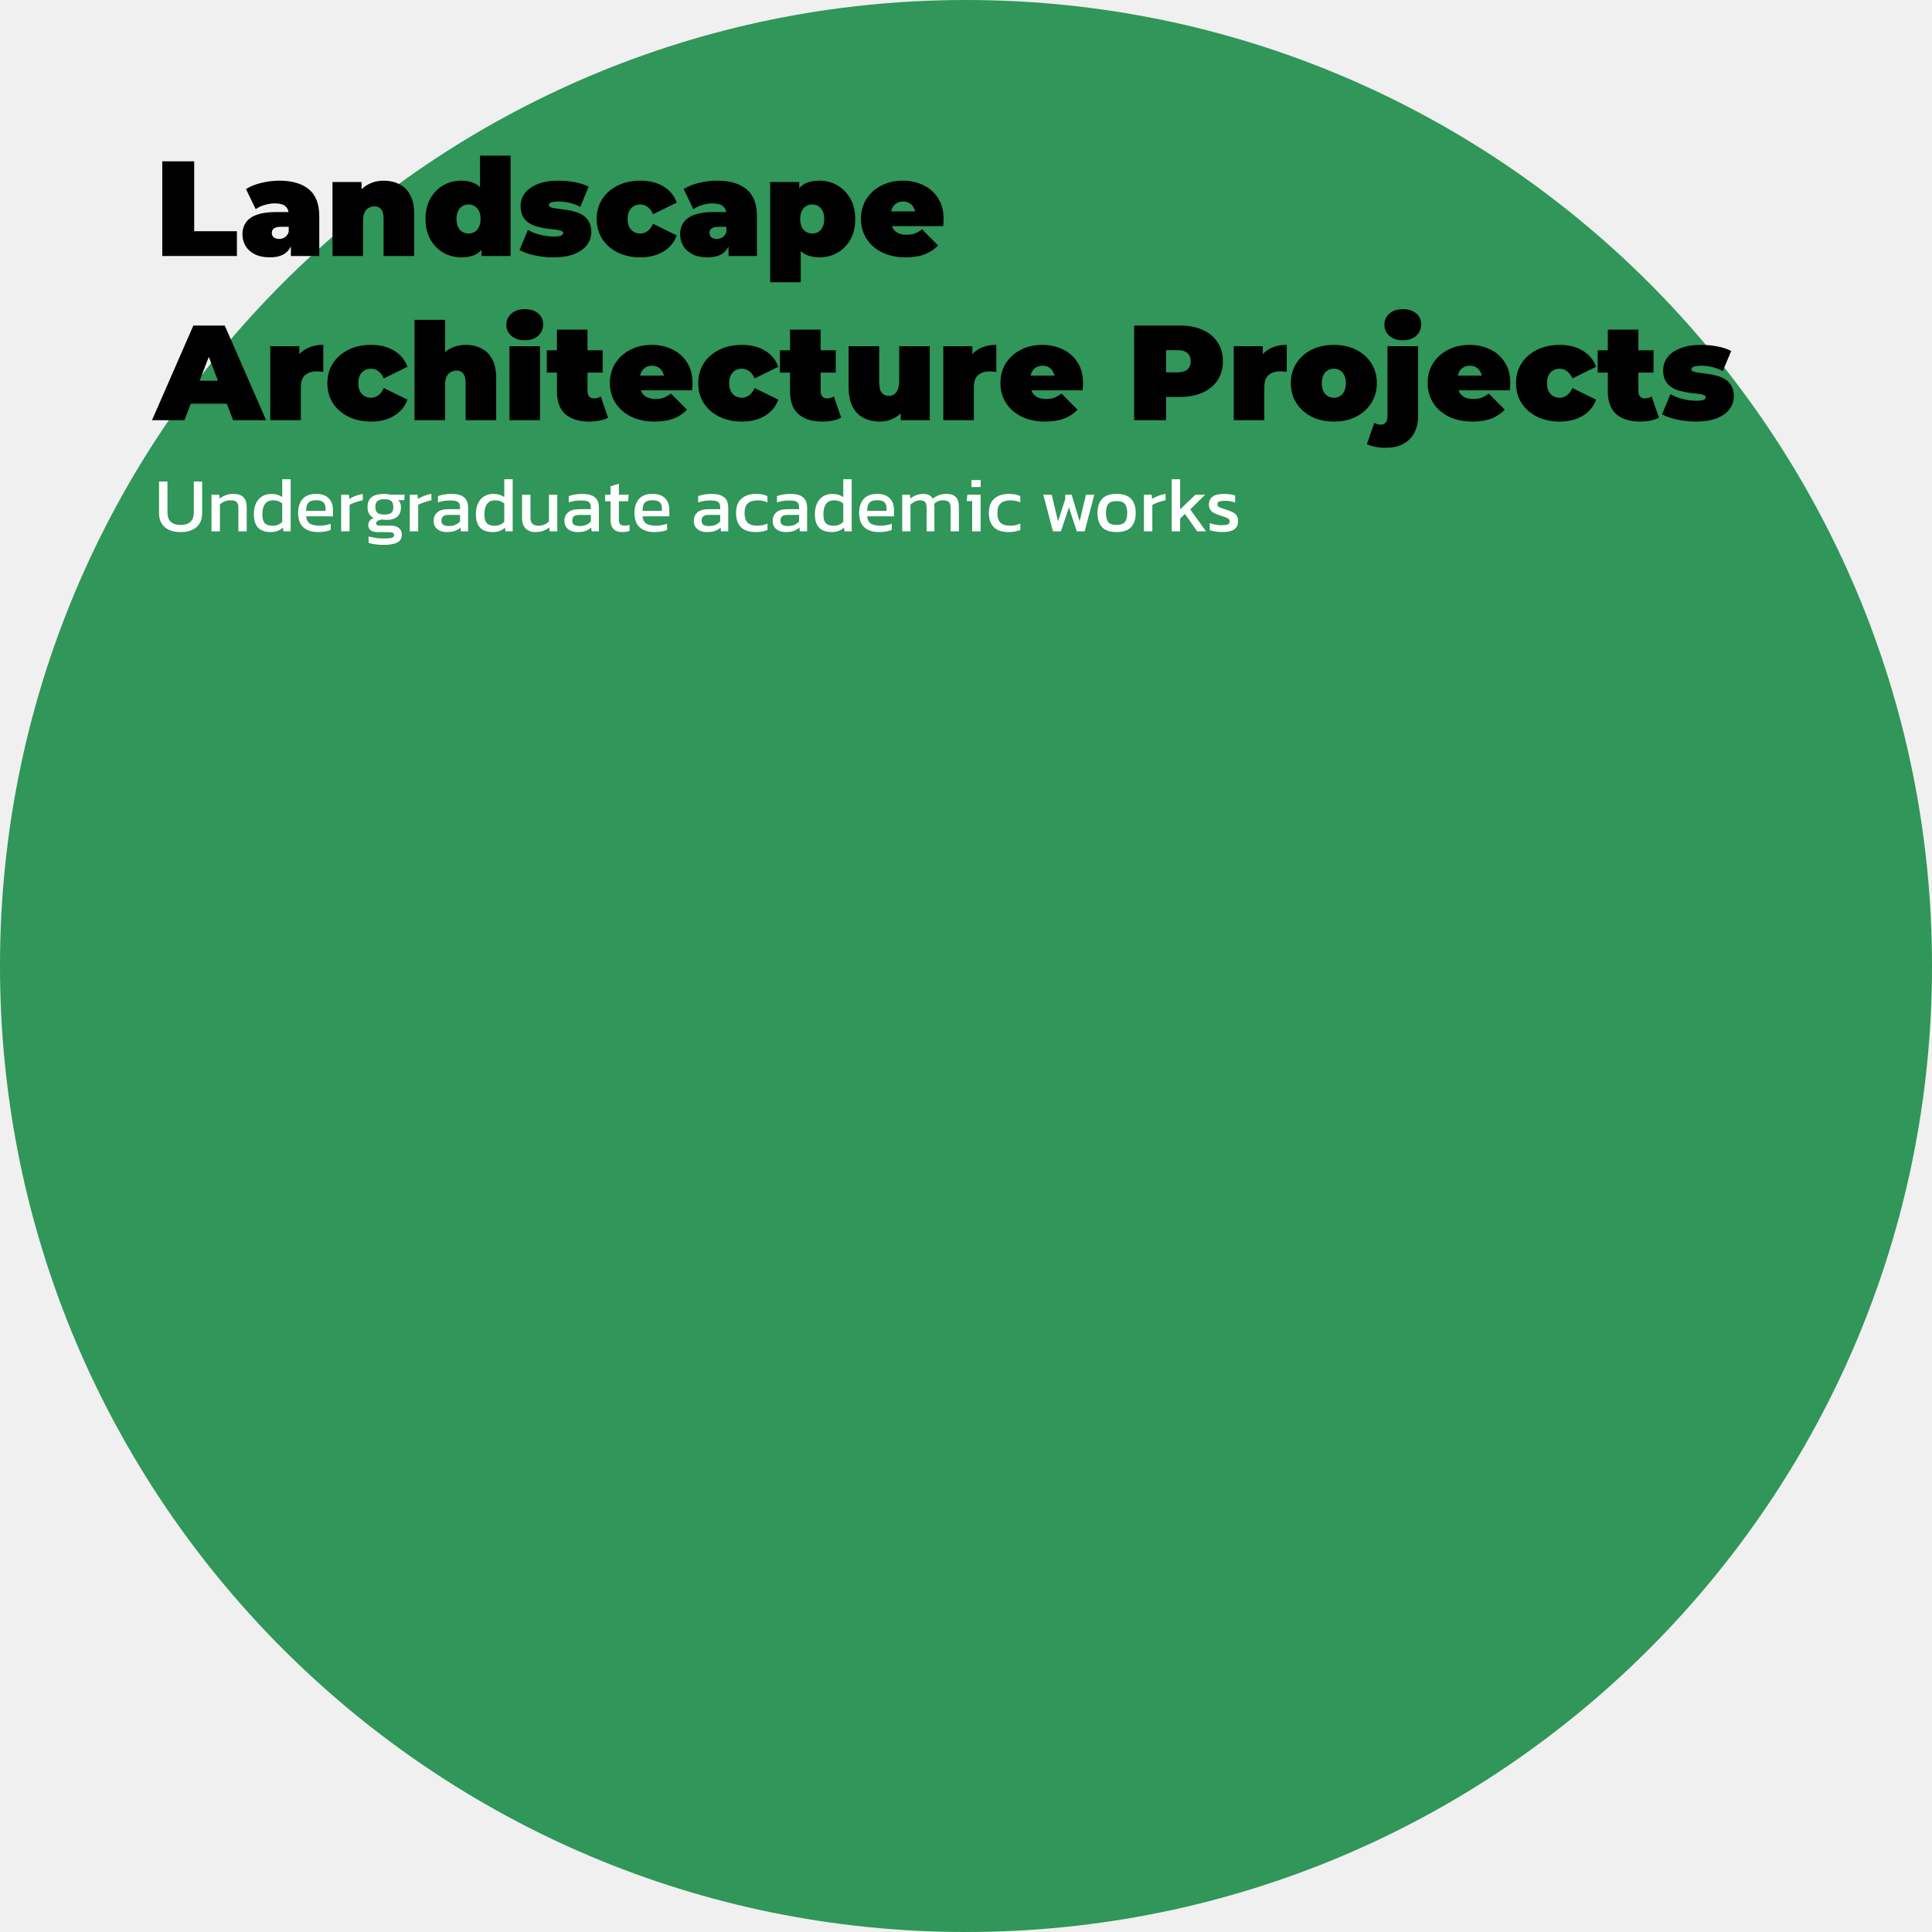
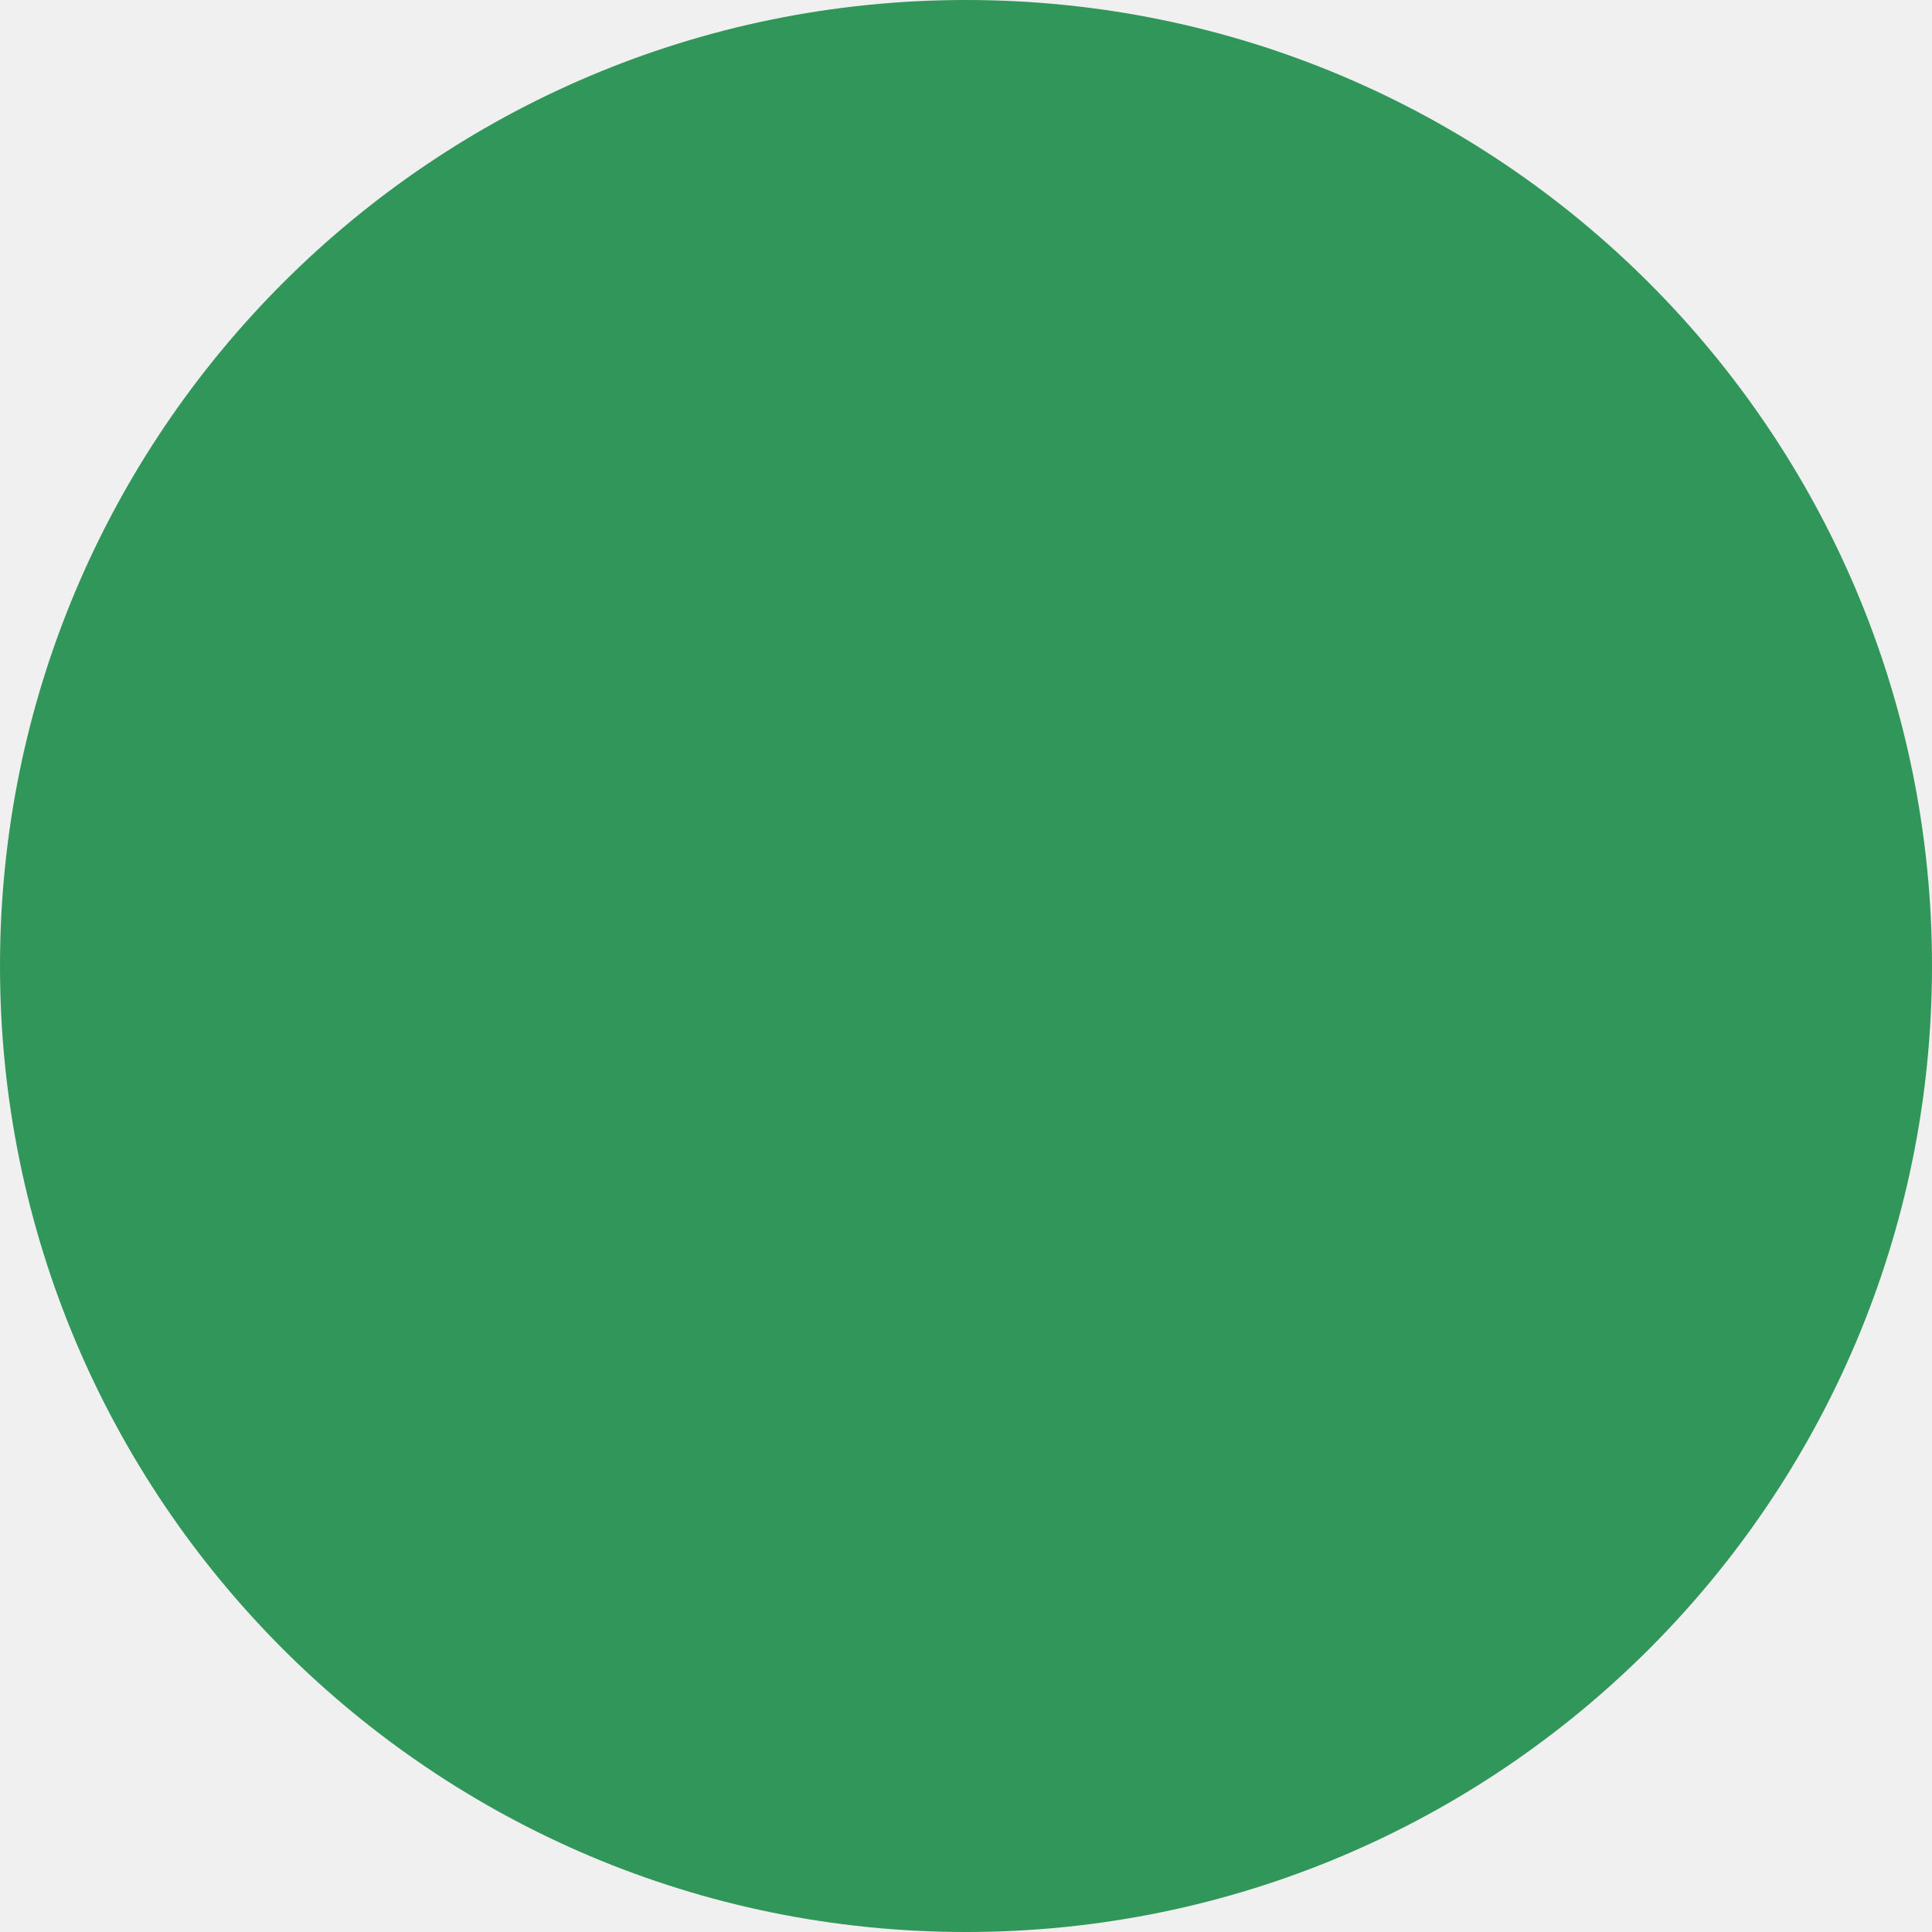
<svg xmlns="http://www.w3.org/2000/svg" width="400" height="400" viewBox="0 0 400 400" fill="none">
  <circle cx="200" cy="200" r="200" fill="#309659" />
-   <path d="M33.596 53V33.4H40.204V47.876H49.052V53H33.596ZM60.223 53V50.284L59.775 49.556V44.404C59.775 43.657 59.541 43.088 59.075 42.696C58.627 42.304 57.889 42.108 56.863 42.108C56.172 42.108 55.472 42.22 54.763 42.444C54.053 42.649 53.447 42.939 52.943 43.312L50.927 39.14C51.823 38.58 52.896 38.151 54.147 37.852C55.397 37.553 56.62 37.404 57.815 37.404C60.447 37.404 62.481 37.992 63.919 39.168C65.375 40.344 66.103 42.211 66.103 44.768V53H60.223ZM55.883 53.28C54.632 53.28 53.587 53.065 52.747 52.636C51.907 52.207 51.272 51.637 50.843 50.928C50.413 50.2 50.199 49.397 50.199 48.52C50.199 47.531 50.451 46.691 50.955 46C51.459 45.309 52.224 44.787 53.251 44.432C54.296 44.077 55.612 43.9 57.199 43.9H60.391V46.952H58.207C57.535 46.952 57.04 47.064 56.723 47.288C56.424 47.493 56.275 47.811 56.275 48.24C56.275 48.595 56.405 48.893 56.667 49.136C56.947 49.36 57.32 49.472 57.787 49.472C58.216 49.472 58.608 49.36 58.963 49.136C59.336 48.893 59.607 48.52 59.775 48.016L60.587 49.892C60.344 51.031 59.831 51.88 59.047 52.44C58.263 53 57.208 53.28 55.883 53.28ZM79.478 37.404C80.653 37.404 81.718 37.647 82.669 38.132C83.621 38.599 84.368 39.336 84.909 40.344C85.469 41.352 85.749 42.659 85.749 44.264V53H79.421V45.356C79.421 44.404 79.254 43.732 78.918 43.34C78.582 42.929 78.124 42.724 77.546 42.724C77.116 42.724 76.715 42.827 76.341 43.032C75.987 43.219 75.698 43.536 75.474 43.984C75.268 44.432 75.165 45.039 75.165 45.804V53H68.838V37.684H74.858V42.164L73.653 40.876C74.251 39.719 75.053 38.851 76.061 38.272C77.088 37.693 78.227 37.404 79.478 37.404ZM95.491 53.28C94.166 53.28 92.934 52.963 91.795 52.328C90.675 51.675 89.779 50.76 89.107 49.584C88.435 48.389 88.099 46.971 88.099 45.328C88.099 43.685 88.435 42.276 89.107 41.1C89.779 39.905 90.675 38.991 91.795 38.356C92.934 37.721 94.166 37.404 95.491 37.404C96.835 37.404 97.936 37.693 98.795 38.272C99.654 38.832 100.288 39.7 100.699 40.876C101.11 42.033 101.315 43.517 101.315 45.328C101.315 47.157 101.119 48.66 100.727 49.836C100.354 51.012 99.738 51.88 98.879 52.44C98.039 53 96.91 53.28 95.491 53.28ZM97.003 48.352C97.47 48.352 97.89 48.24 98.263 48.016C98.636 47.792 98.935 47.456 99.159 47.008C99.383 46.541 99.495 45.981 99.495 45.328C99.495 44.656 99.383 44.105 99.159 43.676C98.935 43.228 98.636 42.892 98.263 42.668C97.89 42.444 97.47 42.332 97.003 42.332C96.536 42.332 96.116 42.444 95.743 42.668C95.37 42.892 95.071 43.228 94.847 43.676C94.623 44.105 94.511 44.656 94.511 45.328C94.511 45.981 94.623 46.541 94.847 47.008C95.071 47.456 95.37 47.792 95.743 48.016C96.116 48.24 96.536 48.352 97.003 48.352ZM99.691 53V50.928L99.663 45.328L99.383 39.728V32.224H105.711V53H99.691ZM114.505 53.28C113.199 53.28 111.911 53.14 110.641 52.86C109.372 52.58 108.345 52.216 107.561 51.768L109.297 47.596C110.025 48.025 110.865 48.361 111.817 48.604C112.788 48.847 113.731 48.968 114.645 48.968C115.411 48.968 115.924 48.903 116.185 48.772C116.465 48.641 116.605 48.464 116.605 48.24C116.605 48.016 116.447 47.857 116.129 47.764C115.812 47.652 115.392 47.568 114.869 47.512C114.347 47.456 113.768 47.391 113.133 47.316C112.517 47.223 111.892 47.092 111.257 46.924C110.623 46.756 110.044 46.504 109.521 46.168C108.999 45.832 108.579 45.384 108.261 44.824C107.944 44.245 107.785 43.517 107.785 42.64C107.785 41.669 108.075 40.792 108.653 40.008C109.251 39.224 110.128 38.599 111.285 38.132C112.461 37.647 113.908 37.404 115.625 37.404C116.745 37.404 117.865 37.507 118.985 37.712C120.105 37.917 121.067 38.235 121.869 38.664L120.133 42.836C119.349 42.407 118.575 42.117 117.809 41.968C117.063 41.8 116.363 41.716 115.709 41.716C114.907 41.716 114.356 41.791 114.057 41.94C113.777 42.089 113.637 42.257 113.637 42.444C113.637 42.668 113.796 42.836 114.113 42.948C114.431 43.06 114.851 43.144 115.373 43.2C115.896 43.256 116.465 43.331 117.081 43.424C117.716 43.499 118.341 43.629 118.957 43.816C119.592 43.984 120.171 44.236 120.693 44.572C121.216 44.908 121.636 45.365 121.953 45.944C122.271 46.504 122.429 47.223 122.429 48.1C122.429 49.015 122.14 49.873 121.561 50.676C120.983 51.46 120.105 52.095 118.929 52.58C117.753 53.047 116.279 53.28 114.505 53.28ZM132.577 53.28C130.823 53.28 129.264 52.944 127.901 52.272C126.539 51.6 125.465 50.667 124.681 49.472C123.916 48.259 123.533 46.877 123.533 45.328C123.533 43.779 123.916 42.407 124.681 41.212C125.465 40.017 126.539 39.084 127.901 38.412C129.264 37.74 130.823 37.404 132.577 37.404C134.444 37.404 136.04 37.805 137.365 38.608C138.691 39.411 139.605 40.521 140.109 41.94L135.209 44.348C134.892 43.639 134.5 43.125 134.033 42.808C133.585 42.491 133.091 42.332 132.549 42.332C132.083 42.332 131.644 42.444 131.233 42.668C130.841 42.892 130.524 43.228 130.281 43.676C130.057 44.105 129.945 44.656 129.945 45.328C129.945 46 130.057 46.56 130.281 47.008C130.524 47.456 130.841 47.792 131.233 48.016C131.644 48.24 132.083 48.352 132.549 48.352C133.091 48.352 133.585 48.193 134.033 47.876C134.5 47.559 134.892 47.045 135.209 46.336L140.109 48.744C139.605 50.163 138.691 51.273 137.365 52.076C136.04 52.879 134.444 53.28 132.577 53.28ZM150.84 53V50.284L150.392 49.556V44.404C150.392 43.657 150.159 43.088 149.692 42.696C149.244 42.304 148.507 42.108 147.48 42.108C146.789 42.108 146.089 42.22 145.38 42.444C144.671 42.649 144.064 42.939 143.56 43.312L141.544 39.14C142.44 38.58 143.513 38.151 144.764 37.852C146.015 37.553 147.237 37.404 148.432 37.404C151.064 37.404 153.099 37.992 154.536 39.168C155.992 40.344 156.72 42.211 156.72 44.768V53H150.84ZM146.5 53.28C145.249 53.28 144.204 53.065 143.364 52.636C142.524 52.207 141.889 51.637 141.46 50.928C141.031 50.2 140.816 49.397 140.816 48.52C140.816 47.531 141.068 46.691 141.572 46C142.076 45.309 142.841 44.787 143.868 44.432C144.913 44.077 146.229 43.9 147.816 43.9H151.008V46.952H148.824C148.152 46.952 147.657 47.064 147.34 47.288C147.041 47.493 146.892 47.811 146.892 48.24C146.892 48.595 147.023 48.893 147.284 49.136C147.564 49.36 147.937 49.472 148.404 49.472C148.833 49.472 149.225 49.36 149.58 49.136C149.953 48.893 150.224 48.52 150.392 48.016L151.204 49.892C150.961 51.031 150.448 51.88 149.664 52.44C148.88 53 147.825 53.28 146.5 53.28ZM169.675 53.28C168.349 53.28 167.248 53 166.371 52.44C165.512 51.861 164.877 50.993 164.467 49.836C164.056 48.66 163.851 47.167 163.851 45.356C163.851 43.508 164.037 42.005 164.411 40.848C164.803 39.672 165.428 38.804 166.287 38.244C167.145 37.684 168.275 37.404 169.675 37.404C171.019 37.404 172.251 37.731 173.371 38.384C174.491 39.019 175.387 39.933 176.059 41.128C176.731 42.304 177.067 43.713 177.067 45.356C177.067 46.999 176.731 48.417 176.059 49.612C175.387 50.788 174.491 51.693 173.371 52.328C172.251 52.963 171.019 53.28 169.675 53.28ZM159.455 58.432V37.684H165.475V39.756L165.503 45.356L165.783 50.956V58.432H159.455ZM168.163 48.352C168.629 48.352 169.049 48.24 169.423 48.016C169.796 47.792 170.095 47.456 170.319 47.008C170.543 46.56 170.655 46.009 170.655 45.356C170.655 44.684 170.543 44.124 170.319 43.676C170.095 43.228 169.796 42.892 169.423 42.668C169.049 42.444 168.629 42.332 168.163 42.332C167.696 42.332 167.276 42.444 166.903 42.668C166.529 42.892 166.231 43.228 166.007 43.676C165.783 44.124 165.671 44.684 165.671 45.356C165.671 46.009 165.783 46.56 166.007 47.008C166.231 47.456 166.529 47.792 166.903 48.016C167.276 48.24 167.696 48.352 168.163 48.352ZM187.516 53.28C185.649 53.28 184.016 52.935 182.616 52.244C181.235 51.553 180.161 50.611 179.396 49.416C178.631 48.203 178.248 46.84 178.248 45.328C178.248 43.779 178.621 42.407 179.368 41.212C180.133 40.017 181.169 39.084 182.476 38.412C183.801 37.74 185.285 37.404 186.928 37.404C188.44 37.404 189.831 37.703 191.1 38.3C192.388 38.897 193.415 39.784 194.18 40.96C194.964 42.136 195.356 43.592 195.356 45.328C195.356 45.552 195.347 45.804 195.328 46.084C195.309 46.345 195.291 46.588 195.272 46.812H183.484V43.76H191.912L189.532 44.572C189.532 43.975 189.42 43.471 189.196 43.06C188.991 42.631 188.701 42.304 188.328 42.08C187.955 41.837 187.507 41.716 186.984 41.716C186.461 41.716 186.004 41.837 185.612 42.08C185.239 42.304 184.949 42.631 184.744 43.06C184.539 43.471 184.436 43.975 184.436 44.572V45.524C184.436 46.177 184.567 46.737 184.828 47.204C185.089 47.671 185.463 48.025 185.948 48.268C186.433 48.492 187.021 48.604 187.712 48.604C188.421 48.604 189 48.511 189.448 48.324C189.915 48.137 190.4 47.857 190.904 47.484L194.208 50.816C193.461 51.619 192.537 52.235 191.436 52.664C190.353 53.075 189.047 53.28 187.516 53.28ZM31.468 87L40.036 67.4H46.532L55.1 87H48.268L41.94 70.536H44.516L38.188 87H31.468ZM36.564 83.584L38.244 78.824H47.26L48.94 83.584H36.564ZM55.959 87V71.684H61.979V76.304L60.999 74.988C61.465 73.793 62.212 72.897 63.239 72.3C64.265 71.703 65.497 71.404 66.935 71.404V77.004C66.655 76.967 66.403 76.939 66.179 76.92C65.973 76.901 65.759 76.892 65.535 76.892C64.583 76.892 63.799 77.144 63.183 77.648C62.585 78.133 62.287 78.983 62.287 80.196V87H55.959ZM76.823 87.28C75.069 87.28 73.51 86.944 72.147 86.272C70.785 85.6 69.711 84.667 68.927 83.472C68.162 82.259 67.779 80.877 67.779 79.328C67.779 77.779 68.162 76.407 68.927 75.212C69.711 74.017 70.785 73.084 72.147 72.412C73.51 71.74 75.069 71.404 76.823 71.404C78.69 71.404 80.286 71.805 81.611 72.608C82.937 73.411 83.851 74.521 84.355 75.94L79.455 78.348C79.138 77.639 78.746 77.125 78.279 76.808C77.831 76.491 77.337 76.332 76.795 76.332C76.329 76.332 75.89 76.444 75.479 76.668C75.087 76.892 74.77 77.228 74.527 77.676C74.303 78.105 74.191 78.656 74.191 79.328C74.191 80 74.303 80.56 74.527 81.008C74.77 81.456 75.087 81.792 75.479 82.016C75.89 82.24 76.329 82.352 76.795 82.352C77.337 82.352 77.831 82.193 78.279 81.876C78.746 81.559 79.138 81.045 79.455 80.336L84.355 82.744C83.851 84.163 82.937 85.273 81.611 86.076C80.286 86.879 78.69 87.28 76.823 87.28ZM96.458 71.404C97.634 71.404 98.698 71.647 99.65 72.132C100.602 72.599 101.349 73.336 101.89 74.344C102.45 75.352 102.73 76.659 102.73 78.264V87H96.402V79.356C96.402 78.404 96.234 77.732 95.898 77.34C95.562 76.929 95.105 76.724 94.526 76.724C94.097 76.724 93.695 76.827 93.322 77.032C92.967 77.219 92.678 77.536 92.454 77.984C92.249 78.432 92.146 79.039 92.146 79.804V87H85.818V66.224H92.146V76.164L90.634 74.876C91.231 73.719 92.034 72.851 93.042 72.272C94.069 71.693 95.207 71.404 96.458 71.404ZM105.478 87V71.684H111.806V87H105.478ZM108.642 70.452C107.485 70.452 106.561 70.144 105.87 69.528C105.179 68.912 104.834 68.147 104.834 67.232C104.834 66.317 105.179 65.552 105.87 64.936C106.561 64.32 107.485 64.012 108.642 64.012C109.799 64.012 110.723 64.301 111.414 64.88C112.105 65.459 112.45 66.205 112.45 67.12C112.45 68.091 112.105 68.893 111.414 69.528C110.723 70.144 109.799 70.452 108.642 70.452ZM122.003 87.28C119.894 87.28 118.251 86.776 117.075 85.768C115.899 84.741 115.311 83.173 115.311 81.064V68.24H121.639V81.008C121.639 81.475 121.76 81.839 122.003 82.1C122.264 82.361 122.582 82.492 122.955 82.492C123.496 82.492 123.972 82.352 124.383 82.072L125.895 86.468C125.41 86.748 124.822 86.953 124.131 87.084C123.459 87.215 122.75 87.28 122.003 87.28ZM113.211 77.144V72.524H124.775V77.144H113.211ZM135.536 87.28C133.669 87.28 132.036 86.935 130.636 86.244C129.254 85.553 128.181 84.611 127.416 83.416C126.65 82.203 126.268 80.84 126.268 79.328C126.268 77.779 126.641 76.407 127.388 75.212C128.153 74.017 129.189 73.084 130.496 72.412C131.821 71.74 133.305 71.404 134.948 71.404C136.46 71.404 137.85 71.703 139.12 72.3C140.408 72.897 141.434 73.784 142.2 74.96C142.984 76.136 143.376 77.592 143.376 79.328C143.376 79.552 143.366 79.804 143.348 80.084C143.329 80.345 143.31 80.588 143.292 80.812H131.504V77.76H139.932L137.552 78.572C137.552 77.975 137.44 77.471 137.216 77.06C137.01 76.631 136.721 76.304 136.348 76.08C135.974 75.837 135.526 75.716 135.004 75.716C134.481 75.716 134.024 75.837 133.632 76.08C133.258 76.304 132.969 76.631 132.764 77.06C132.558 77.471 132.456 77.975 132.456 78.572V79.524C132.456 80.177 132.586 80.737 132.848 81.204C133.109 81.671 133.482 82.025 133.968 82.268C134.453 82.492 135.041 82.604 135.732 82.604C136.441 82.604 137.02 82.511 137.468 82.324C137.934 82.137 138.42 81.857 138.924 81.484L142.228 84.816C141.481 85.619 140.557 86.235 139.456 86.664C138.373 87.075 137.066 87.28 135.536 87.28ZM153.605 87.28C151.85 87.28 150.291 86.944 148.929 86.272C147.566 85.6 146.493 84.667 145.709 83.472C144.943 82.259 144.561 80.877 144.561 79.328C144.561 77.779 144.943 76.407 145.709 75.212C146.493 74.017 147.566 73.084 148.929 72.412C150.291 71.74 151.85 71.404 153.605 71.404C155.471 71.404 157.067 71.805 158.393 72.608C159.718 73.411 160.633 74.521 161.137 75.94L156.237 78.348C155.919 77.639 155.527 77.125 155.061 76.808C154.613 76.491 154.118 76.332 153.577 76.332C153.11 76.332 152.671 76.444 152.261 76.668C151.869 76.892 151.551 77.228 151.309 77.676C151.085 78.105 150.973 78.656 150.973 79.328C150.973 80 151.085 80.56 151.309 81.008C151.551 81.456 151.869 81.792 152.261 82.016C152.671 82.24 153.11 82.352 153.577 82.352C154.118 82.352 154.613 82.193 155.061 81.876C155.527 81.559 155.919 81.045 156.237 80.336L161.137 82.744C160.633 84.163 159.718 85.273 158.393 86.076C157.067 86.879 155.471 87.28 153.605 87.28ZM170.265 87.28C168.155 87.28 166.513 86.776 165.337 85.768C164.161 84.741 163.573 83.173 163.573 81.064V68.24H169.901V81.008C169.901 81.475 170.022 81.839 170.265 82.1C170.526 82.361 170.843 82.492 171.217 82.492C171.758 82.492 172.234 82.352 172.645 82.072L174.157 86.468C173.671 86.748 173.083 86.953 172.393 87.084C171.721 87.215 171.011 87.28 170.265 87.28ZM161.473 77.144V72.524H173.037V77.144H161.473ZM182.136 87.28C180.922 87.28 179.821 87.037 178.832 86.552C177.861 86.048 177.096 85.273 176.536 84.228C175.976 83.164 175.696 81.801 175.696 80.14V71.684H182.024V79.048C182.024 80.131 182.201 80.887 182.556 81.316C182.91 81.745 183.396 81.96 184.012 81.96C184.385 81.96 184.73 81.867 185.048 81.68C185.384 81.475 185.654 81.148 185.86 80.7C186.065 80.233 186.168 79.627 186.168 78.88V71.684H192.496V87H186.476V82.576L187.68 83.78C187.138 84.975 186.364 85.861 185.356 86.44C184.366 87 183.293 87.28 182.136 87.28ZM195.302 87V71.684H201.322V76.304L200.342 74.988C200.809 73.793 201.556 72.897 202.582 72.3C203.609 71.703 204.841 71.404 206.278 71.404V77.004C205.998 76.967 205.746 76.939 205.522 76.92C205.317 76.901 205.102 76.892 204.878 76.892C203.926 76.892 203.142 77.144 202.526 77.648C201.929 78.133 201.63 78.983 201.63 80.196V87H195.302ZM216.391 87.28C214.524 87.28 212.891 86.935 211.491 86.244C210.11 85.553 209.036 84.611 208.271 83.416C207.506 82.203 207.123 80.84 207.123 79.328C207.123 77.779 207.496 76.407 208.243 75.212C209.008 74.017 210.044 73.084 211.351 72.412C212.676 71.74 214.16 71.404 215.803 71.404C217.315 71.404 218.706 71.703 219.975 72.3C221.263 72.897 222.29 73.784 223.055 74.96C223.839 76.136 224.231 77.592 224.231 79.328C224.231 79.552 224.222 79.804 224.203 80.084C224.184 80.345 224.166 80.588 224.147 80.812H212.359V77.76H220.787L218.407 78.572C218.407 77.975 218.295 77.471 218.071 77.06C217.866 76.631 217.576 76.304 217.203 76.08C216.83 75.837 216.382 75.716 215.859 75.716C215.336 75.716 214.879 75.837 214.487 76.08C214.114 76.304 213.824 76.631 213.619 77.06C213.414 77.471 213.311 77.975 213.311 78.572V79.524C213.311 80.177 213.442 80.737 213.703 81.204C213.964 81.671 214.338 82.025 214.823 82.268C215.308 82.492 215.896 82.604 216.587 82.604C217.296 82.604 217.875 82.511 218.323 82.324C218.79 82.137 219.275 81.857 219.779 81.484L223.083 84.816C222.336 85.619 221.412 86.235 220.311 86.664C219.228 87.075 217.922 87.28 216.391 87.28ZM234.819 87V67.4H244.255C246.084 67.4 247.661 67.699 248.987 68.296C250.331 68.893 251.367 69.752 252.095 70.872C252.823 71.973 253.187 73.28 253.187 74.792C253.187 76.304 252.823 77.611 252.095 78.712C251.367 79.813 250.331 80.672 248.987 81.288C247.661 81.885 246.084 82.184 244.255 82.184H238.487L241.427 79.356V87H234.819ZM241.427 80.084L238.487 77.088H243.835C244.749 77.088 245.421 76.883 245.851 76.472C246.299 76.061 246.523 75.501 246.523 74.792C246.523 74.083 246.299 73.523 245.851 73.112C245.421 72.701 244.749 72.496 243.835 72.496H238.487L241.427 69.5V80.084ZM255.431 87V71.684H261.451V76.304L260.471 74.988C260.938 73.793 261.685 72.897 262.711 72.3C263.738 71.703 264.97 71.404 266.407 71.404V77.004C266.127 76.967 265.875 76.939 265.651 76.92C265.446 76.901 265.231 76.892 265.007 76.892C264.055 76.892 263.271 77.144 262.655 77.648C262.058 78.133 261.759 78.983 261.759 80.196V87H255.431ZM276.156 87.28C274.42 87.28 272.88 86.944 271.536 86.272C270.211 85.581 269.165 84.639 268.4 83.444C267.635 82.249 267.252 80.877 267.252 79.328C267.252 77.779 267.635 76.407 268.4 75.212C269.165 74.017 270.211 73.084 271.536 72.412C272.88 71.74 274.42 71.404 276.156 71.404C277.892 71.404 279.432 71.74 280.776 72.412C282.12 73.084 283.165 74.017 283.912 75.212C284.677 76.407 285.06 77.779 285.06 79.328C285.06 80.877 284.677 82.249 283.912 83.444C283.165 84.639 282.12 85.581 280.776 86.272C279.432 86.944 277.892 87.28 276.156 87.28ZM276.156 82.352C276.623 82.352 277.043 82.24 277.416 82.016C277.789 81.792 278.088 81.456 278.312 81.008C278.536 80.541 278.648 79.981 278.648 79.328C278.648 78.656 278.536 78.105 278.312 77.676C278.088 77.228 277.789 76.892 277.416 76.668C277.043 76.444 276.623 76.332 276.156 76.332C275.689 76.332 275.269 76.444 274.896 76.668C274.523 76.892 274.224 77.228 274 77.676C273.776 78.105 273.664 78.656 273.664 79.328C273.664 79.981 273.776 80.541 274 81.008C274.224 81.456 274.523 81.792 274.896 82.016C275.269 82.24 275.689 82.352 276.156 82.352ZM286.901 92.712C286.154 92.712 285.445 92.647 284.773 92.516C284.082 92.385 283.494 92.199 283.009 91.956L284.521 87.56C284.969 87.803 285.445 87.924 285.949 87.924C286.322 87.924 286.63 87.784 286.873 87.504C287.134 87.224 287.265 86.776 287.265 86.16V71.684H293.593V86.216C293.593 88.195 293.005 89.772 291.829 90.948C290.653 92.124 289.01 92.712 286.901 92.712ZM290.429 70.452C289.271 70.452 288.347 70.144 287.657 69.528C286.966 68.912 286.621 68.147 286.621 67.232C286.621 66.317 286.966 65.552 287.657 64.936C288.347 64.32 289.271 64.012 290.429 64.012C291.586 64.012 292.51 64.301 293.201 64.88C293.891 65.459 294.237 66.205 294.237 67.12C294.237 68.091 293.891 68.893 293.201 69.528C292.51 70.144 291.586 70.452 290.429 70.452ZM304.848 87.28C302.982 87.28 301.348 86.935 299.948 86.244C298.567 85.553 297.494 84.611 296.728 83.416C295.963 82.203 295.58 80.84 295.58 79.328C295.58 77.779 295.954 76.407 296.7 75.212C297.466 74.017 298.502 73.084 299.808 72.412C301.134 71.74 302.618 71.404 304.26 71.404C305.772 71.404 307.163 71.703 308.432 72.3C309.72 72.897 310.747 73.784 311.512 74.96C312.296 76.136 312.688 77.592 312.688 79.328C312.688 79.552 312.679 79.804 312.66 80.084C312.642 80.345 312.623 80.588 312.604 80.812H300.816V77.76H309.244L306.864 78.572C306.864 77.975 306.752 77.471 306.528 77.06C306.323 76.631 306.034 76.304 305.66 76.08C305.287 75.837 304.839 75.716 304.316 75.716C303.794 75.716 303.336 75.837 302.944 76.08C302.571 76.304 302.282 76.631 302.076 77.06C301.871 77.471 301.768 77.975 301.768 78.572V79.524C301.768 80.177 301.899 80.737 302.16 81.204C302.422 81.671 302.795 82.025 303.28 82.268C303.766 82.492 304.354 82.604 305.044 82.604C305.754 82.604 306.332 82.511 306.78 82.324C307.247 82.137 307.732 81.857 308.236 81.484L311.54 84.816C310.794 85.619 309.87 86.235 308.768 86.664C307.686 87.075 306.379 87.28 304.848 87.28ZM322.917 87.28C321.162 87.28 319.604 86.944 318.241 86.272C316.878 85.6 315.805 84.667 315.021 83.472C314.256 82.259 313.873 80.877 313.873 79.328C313.873 77.779 314.256 76.407 315.021 75.212C315.805 74.017 316.878 73.084 318.241 72.412C319.604 71.74 321.162 71.404 322.917 71.404C324.784 71.404 326.38 71.805 327.705 72.608C329.03 73.411 329.945 74.521 330.449 75.94L325.549 78.348C325.232 77.639 324.84 77.125 324.373 76.808C323.925 76.491 323.43 76.332 322.889 76.332C322.422 76.332 321.984 76.444 321.573 76.668C321.181 76.892 320.864 77.228 320.621 77.676C320.397 78.105 320.285 78.656 320.285 79.328C320.285 80 320.397 80.56 320.621 81.008C320.864 81.456 321.181 81.792 321.573 82.016C321.984 82.24 322.422 82.352 322.889 82.352C323.43 82.352 323.925 82.193 324.373 81.876C324.84 81.559 325.232 81.045 325.549 80.336L330.449 82.744C329.945 84.163 329.03 85.273 327.705 86.076C326.38 86.879 324.784 87.28 322.917 87.28ZM339.577 87.28C337.468 87.28 335.825 86.776 334.649 85.768C333.473 84.741 332.885 83.173 332.885 81.064V68.24H339.213V81.008C339.213 81.475 339.334 81.839 339.577 82.1C339.838 82.361 340.156 82.492 340.529 82.492C341.07 82.492 341.546 82.352 341.957 82.072L343.469 86.468C342.984 86.748 342.396 86.953 341.705 87.084C341.033 87.215 340.324 87.28 339.577 87.28ZM330.785 77.144V72.524H342.349V77.144H330.785ZM351.056 87.28C349.749 87.28 348.461 87.14 347.192 86.86C345.923 86.58 344.896 86.216 344.112 85.768L345.848 81.596C346.576 82.025 347.416 82.361 348.368 82.604C349.339 82.847 350.281 82.968 351.196 82.968C351.961 82.968 352.475 82.903 352.736 82.772C353.016 82.641 353.156 82.464 353.156 82.24C353.156 82.016 352.997 81.857 352.68 81.764C352.363 81.652 351.943 81.568 351.42 81.512C350.897 81.456 350.319 81.391 349.684 81.316C349.068 81.223 348.443 81.092 347.808 80.924C347.173 80.756 346.595 80.504 346.072 80.168C345.549 79.832 345.129 79.384 344.812 78.824C344.495 78.245 344.336 77.517 344.336 76.64C344.336 75.669 344.625 74.792 345.204 74.008C345.801 73.224 346.679 72.599 347.836 72.132C349.012 71.647 350.459 71.404 352.176 71.404C353.296 71.404 354.416 71.507 355.536 71.712C356.656 71.917 357.617 72.235 358.42 72.664L356.684 76.836C355.9 76.407 355.125 76.117 354.36 75.968C353.613 75.8 352.913 75.716 352.26 75.716C351.457 75.716 350.907 75.791 350.608 75.94C350.328 76.089 350.188 76.257 350.188 76.444C350.188 76.668 350.347 76.836 350.664 76.948C350.981 77.06 351.401 77.144 351.924 77.2C352.447 77.256 353.016 77.331 353.632 77.424C354.267 77.499 354.892 77.629 355.508 77.816C356.143 77.984 356.721 78.236 357.244 78.572C357.767 78.908 358.187 79.365 358.504 79.944C358.821 80.504 358.98 81.223 358.98 82.1C358.98 83.015 358.691 83.873 358.112 84.676C357.533 85.46 356.656 86.095 355.48 86.58C354.304 87.047 352.829 87.28 351.056 87.28Z" fill="black" />
-   <path d="M37.408 110.16C35.989 110.16 34.885 109.819 34.096 109.136C33.317 108.453 32.928 107.467 32.928 106.176V99.696H34.672V106.112C34.672 106.976 34.907 107.621 35.376 108.048C35.856 108.475 36.533 108.688 37.408 108.688C38.272 108.688 38.939 108.475 39.408 108.048C39.888 107.621 40.128 106.976 40.128 106.112V99.696H41.856V106.176C41.856 107.467 41.467 108.453 40.688 109.136C39.909 109.819 38.816 110.16 37.408 110.16ZM43.789 110V102.416H45.389L45.469 103.216C45.811 102.949 46.216 102.725 46.685 102.544C47.165 102.352 47.693 102.256 48.269 102.256C49.251 102.256 49.965 102.485 50.413 102.944C50.861 103.403 51.085 104.117 51.085 105.088V110H49.357V105.168C49.357 104.581 49.235 104.171 48.989 103.936C48.755 103.701 48.307 103.584 47.645 103.584C47.251 103.584 46.861 103.664 46.477 103.824C46.104 103.984 45.789 104.192 45.533 104.448V110H43.789ZM56.019 110.16C55.336 110.16 54.734 110.043 54.211 109.808C53.688 109.573 53.283 109.184 52.995 108.64C52.707 108.096 52.563 107.365 52.563 106.448C52.563 105.541 52.718 104.779 53.027 104.16C53.336 103.531 53.763 103.056 54.307 102.736C54.862 102.416 55.486 102.256 56.179 102.256C56.638 102.256 57.043 102.309 57.395 102.416C57.758 102.523 58.104 102.688 58.435 102.912V99.216H60.179V110H58.691L58.579 109.248C58.238 109.557 57.864 109.787 57.459 109.936C57.054 110.085 56.574 110.16 56.019 110.16ZM56.483 108.848C57.262 108.848 57.912 108.581 58.435 108.048V104.256C57.934 103.808 57.304 103.584 56.547 103.584C55.811 103.584 55.256 103.829 54.883 104.32C54.51 104.811 54.323 105.525 54.323 106.464C54.323 107.371 54.494 107.995 54.835 108.336C55.187 108.677 55.736 108.848 56.483 108.848ZM65.879 110.16C64.557 110.16 63.533 109.835 62.807 109.184C62.082 108.533 61.719 107.536 61.719 106.192C61.719 104.976 62.029 104.016 62.647 103.312C63.266 102.608 64.205 102.256 65.463 102.256C66.615 102.256 67.479 102.56 68.055 103.168C68.642 103.765 68.935 104.539 68.935 105.488V106.896H63.383C63.469 107.632 63.735 108.139 64.183 108.416C64.631 108.693 65.314 108.832 66.231 108.832C66.615 108.832 67.01 108.795 67.415 108.72C67.821 108.645 68.173 108.549 68.471 108.432V109.712C68.13 109.861 67.735 109.973 67.287 110.048C66.85 110.123 66.381 110.16 65.879 110.16ZM63.383 105.76H67.399V105.232C67.399 104.709 67.255 104.304 66.967 104.016C66.679 103.717 66.194 103.568 65.511 103.568C64.701 103.568 64.141 103.744 63.831 104.096C63.533 104.448 63.383 105.003 63.383 105.76ZM70.633 110V102.416H72.233L72.329 103.296C72.692 103.061 73.124 102.848 73.625 102.656C74.126 102.464 74.622 102.331 75.113 102.256V103.584C74.814 103.637 74.489 103.717 74.137 103.824C73.796 103.92 73.47 104.032 73.161 104.16C72.852 104.277 72.59 104.4 72.377 104.528V110H70.633ZM79.455 112.816C78.89 112.816 78.324 112.779 77.759 112.704C77.194 112.64 76.714 112.539 76.319 112.4V111.056C76.746 111.195 77.236 111.301 77.791 111.376C78.346 111.451 78.874 111.488 79.375 111.488C80.143 111.488 80.703 111.445 81.055 111.36C81.407 111.275 81.583 111.083 81.583 110.784C81.583 110.56 81.498 110.4 81.327 110.304C81.156 110.219 80.831 110.176 80.351 110.176H78.303C76.927 110.176 76.239 109.691 76.239 108.72C76.239 108.411 76.33 108.123 76.511 107.856C76.692 107.589 76.98 107.387 77.375 107.248C76.938 107.035 76.612 106.741 76.399 106.368C76.196 105.995 76.095 105.547 76.095 105.024C76.095 104.053 76.383 103.349 76.959 102.912C77.546 102.475 78.42 102.256 79.583 102.256C79.828 102.256 80.084 102.277 80.351 102.32C80.618 102.352 80.826 102.384 80.975 102.416H83.759L83.711 103.552H82.431C82.634 103.723 82.783 103.936 82.879 104.192C82.975 104.448 83.023 104.725 83.023 105.024C83.023 105.835 82.778 106.475 82.287 106.944C81.796 107.403 81.055 107.632 80.063 107.632C79.892 107.632 79.732 107.627 79.583 107.616C79.444 107.595 79.29 107.573 79.119 107.552C78.799 107.584 78.511 107.669 78.255 107.808C77.999 107.947 77.871 108.133 77.871 108.368C77.871 108.528 77.935 108.645 78.063 108.72C78.191 108.784 78.404 108.816 78.703 108.816H80.831C81.588 108.816 82.17 108.981 82.575 109.312C82.991 109.632 83.199 110.101 83.199 110.72C83.199 111.467 82.874 112 82.223 112.32C81.583 112.651 80.66 112.816 79.455 112.816ZM79.583 106.528C80.276 106.528 80.756 106.411 81.023 106.176C81.3 105.941 81.439 105.541 81.439 104.976C81.439 104.411 81.3 104 81.023 103.744C80.756 103.488 80.276 103.36 79.583 103.36C78.932 103.36 78.458 103.483 78.159 103.728C77.86 103.973 77.711 104.389 77.711 104.976C77.711 105.52 77.85 105.915 78.127 106.16C78.415 106.405 78.9 106.528 79.583 106.528ZM84.836 110V102.416H86.436L86.532 103.296C86.895 103.061 87.327 102.848 87.828 102.656C88.329 102.464 88.826 102.331 89.316 102.256V103.584C89.017 103.637 88.692 103.717 88.34 103.824C87.999 103.92 87.674 104.032 87.364 104.16C87.055 104.277 86.793 104.4 86.58 104.528V110H84.836ZM92.47 110.16C91.99 110.16 91.542 110.075 91.126 109.904C90.72 109.733 90.395 109.477 90.15 109.136C89.904 108.784 89.782 108.352 89.782 107.84C89.782 107.115 90.027 106.533 90.518 106.096C91.019 105.648 91.787 105.424 92.822 105.424H95.254V105.088C95.254 104.725 95.195 104.437 95.078 104.224C94.971 104.011 94.768 103.856 94.47 103.76C94.182 103.664 93.755 103.616 93.19 103.616C92.294 103.616 91.456 103.749 90.678 104.016V102.72C91.019 102.581 91.435 102.469 91.926 102.384C92.416 102.299 92.944 102.256 93.51 102.256C94.619 102.256 95.462 102.48 96.038 102.928C96.624 103.376 96.918 104.107 96.918 105.12V110H95.43L95.318 109.232C95.008 109.531 94.624 109.76 94.166 109.92C93.718 110.08 93.152 110.16 92.47 110.16ZM92.934 108.912C93.456 108.912 93.91 108.827 94.294 108.656C94.688 108.475 95.008 108.235 95.254 107.936V106.608H92.854C92.342 106.608 91.968 106.709 91.734 106.912C91.51 107.104 91.398 107.403 91.398 107.808C91.398 108.203 91.531 108.485 91.798 108.656C92.064 108.827 92.443 108.912 92.934 108.912ZM101.988 110.16C101.305 110.16 100.702 110.043 100.18 109.808C99.657 109.573 99.252 109.184 98.964 108.64C98.676 108.096 98.532 107.365 98.532 106.448C98.532 105.541 98.686 104.779 98.996 104.16C99.305 103.531 99.732 103.056 100.276 102.736C100.83 102.416 101.454 102.256 102.148 102.256C102.606 102.256 103.012 102.309 103.364 102.416C103.726 102.523 104.073 102.688 104.404 102.912V99.216H106.148V110H104.66L104.548 109.248C104.206 109.557 103.833 109.787 103.428 109.936C103.022 110.085 102.542 110.16 101.988 110.16ZM102.452 108.848C103.23 108.848 103.881 108.581 104.404 108.048V104.256C103.902 103.808 103.273 103.584 102.516 103.584C101.78 103.584 101.225 103.829 100.852 104.32C100.478 104.811 100.292 105.525 100.292 106.464C100.292 107.371 100.462 107.995 100.804 108.336C101.156 108.677 101.705 108.848 102.452 108.848ZM110.9 110.16C109.994 110.16 109.295 109.909 108.804 109.408C108.324 108.907 108.084 108.171 108.084 107.2V102.416H109.828V107.2C109.828 107.765 109.967 108.181 110.244 108.448C110.522 108.715 110.948 108.848 111.524 108.848C111.951 108.848 112.346 108.768 112.708 108.608C113.071 108.448 113.386 108.235 113.652 107.968V102.416H115.38V110H113.796L113.716 109.216C113.375 109.483 112.97 109.707 112.5 109.888C112.031 110.069 111.498 110.16 110.9 110.16ZM119.548 110.16C119.068 110.16 118.62 110.075 118.204 109.904C117.799 109.733 117.473 109.477 117.228 109.136C116.983 108.784 116.86 108.352 116.86 107.84C116.86 107.115 117.105 106.533 117.596 106.096C118.097 105.648 118.865 105.424 119.9 105.424H122.332V105.088C122.332 104.725 122.273 104.437 122.156 104.224C122.049 104.011 121.847 103.856 121.548 103.76C121.26 103.664 120.833 103.616 120.268 103.616C119.372 103.616 118.535 103.749 117.756 104.016V102.72C118.097 102.581 118.513 102.469 119.004 102.384C119.495 102.299 120.023 102.256 120.588 102.256C121.697 102.256 122.54 102.48 123.116 102.928C123.703 103.376 123.996 104.107 123.996 105.12V110H122.508L122.396 109.232C122.087 109.531 121.703 109.76 121.244 109.92C120.796 110.08 120.231 110.16 119.548 110.16ZM120.012 108.912C120.535 108.912 120.988 108.827 121.372 108.656C121.767 108.475 122.087 108.235 122.332 107.936V106.608H119.932C119.42 106.608 119.047 106.709 118.812 106.912C118.588 107.104 118.476 107.403 118.476 107.808C118.476 108.203 118.609 108.485 118.876 108.656C119.143 108.827 119.521 108.912 120.012 108.912ZM128.826 110.16C128.015 110.16 127.407 109.947 127.002 109.52C126.607 109.083 126.41 108.491 126.41 107.744V103.776H125.29V102.416H126.41V100.672L128.138 100.144V102.416H130.154L130.042 103.776H128.138V107.648C128.138 108.085 128.239 108.395 128.442 108.576C128.645 108.747 128.975 108.832 129.434 108.832C129.722 108.832 130.026 108.779 130.346 108.672V109.904C129.93 110.075 129.423 110.16 128.826 110.16ZM135.52 110.16C134.197 110.16 133.173 109.835 132.448 109.184C131.723 108.533 131.36 107.536 131.36 106.192C131.36 104.976 131.669 104.016 132.288 103.312C132.907 102.608 133.845 102.256 135.104 102.256C136.256 102.256 137.12 102.56 137.696 103.168C138.283 103.765 138.576 104.539 138.576 105.488V106.896H133.024C133.109 107.632 133.376 108.139 133.824 108.416C134.272 108.693 134.955 108.832 135.872 108.832C136.256 108.832 136.651 108.795 137.056 108.72C137.461 108.645 137.813 108.549 138.112 108.432V109.712C137.771 109.861 137.376 109.973 136.928 110.048C136.491 110.123 136.021 110.16 135.52 110.16ZM133.024 105.76H137.04V105.232C137.04 104.709 136.896 104.304 136.608 104.016C136.32 103.717 135.835 103.568 135.152 103.568C134.341 103.568 133.781 103.744 133.472 104.096C133.173 104.448 133.024 105.003 133.024 105.76ZM146.329 110.16C145.849 110.16 145.401 110.075 144.985 109.904C144.58 109.733 144.254 109.477 144.009 109.136C143.764 108.784 143.641 108.352 143.641 107.84C143.641 107.115 143.886 106.533 144.377 106.096C144.878 105.648 145.646 105.424 146.681 105.424H149.113V105.088C149.113 104.725 149.054 104.437 148.937 104.224C148.83 104.011 148.628 103.856 148.329 103.76C148.041 103.664 147.614 103.616 147.049 103.616C146.153 103.616 145.316 103.749 144.537 104.016V102.72C144.878 102.581 145.294 102.469 145.785 102.384C146.276 102.299 146.804 102.256 147.369 102.256C148.478 102.256 149.321 102.48 149.897 102.928C150.484 103.376 150.777 104.107 150.777 105.12V110H149.289L149.177 109.232C148.868 109.531 148.484 109.76 148.025 109.92C147.577 110.08 147.012 110.16 146.329 110.16ZM146.793 108.912C147.316 108.912 147.769 108.827 148.153 108.656C148.548 108.475 148.868 108.235 149.113 107.936V106.608H146.713C146.201 106.608 145.828 106.709 145.593 106.912C145.369 107.104 145.257 107.403 145.257 107.808C145.257 108.203 145.39 108.485 145.657 108.656C145.924 108.827 146.302 108.912 146.793 108.912ZM156.439 110.16C155.106 110.16 154.098 109.824 153.415 109.152C152.732 108.469 152.391 107.488 152.391 106.208C152.391 104.875 152.764 103.883 153.511 103.232C154.268 102.581 155.276 102.256 156.535 102.256C157.058 102.256 157.495 102.293 157.847 102.368C158.21 102.443 158.556 102.56 158.887 102.72V104.016C158.332 103.739 157.66 103.6 156.871 103.6C155.996 103.6 155.324 103.797 154.855 104.192C154.386 104.576 154.151 105.248 154.151 106.208C154.151 107.115 154.359 107.781 154.775 108.208C155.191 108.624 155.879 108.832 156.839 108.832C157.596 108.832 158.284 108.688 158.903 108.4V109.728C158.551 109.867 158.172 109.973 157.767 110.048C157.372 110.123 156.93 110.16 156.439 110.16ZM162.657 110.16C162.177 110.16 161.729 110.075 161.313 109.904C160.908 109.733 160.583 109.477 160.337 109.136C160.092 108.784 159.969 108.352 159.969 107.84C159.969 107.115 160.215 106.533 160.705 106.096C161.207 105.648 161.975 105.424 163.009 105.424H165.441V105.088C165.441 104.725 165.383 104.437 165.265 104.224C165.159 104.011 164.956 103.856 164.657 103.76C164.369 103.664 163.943 103.616 163.377 103.616C162.481 103.616 161.644 103.749 160.865 104.016V102.72C161.207 102.581 161.623 102.469 162.113 102.384C162.604 102.299 163.132 102.256 163.697 102.256C164.807 102.256 165.649 102.48 166.225 102.928C166.812 103.376 167.105 104.107 167.105 105.12V110H165.617L165.505 109.232C165.196 109.531 164.812 109.76 164.353 109.92C163.905 110.08 163.34 110.16 162.657 110.16ZM163.121 108.912C163.644 108.912 164.097 108.827 164.481 108.656C164.876 108.475 165.196 108.235 165.441 107.936V106.608H163.041C162.529 106.608 162.156 106.709 161.921 106.912C161.697 107.104 161.585 107.403 161.585 107.808C161.585 108.203 161.719 108.485 161.985 108.656C162.252 108.827 162.631 108.912 163.121 108.912ZM172.175 110.16C171.493 110.16 170.89 110.043 170.367 109.808C169.845 109.573 169.439 109.184 169.151 108.64C168.863 108.096 168.719 107.365 168.719 106.448C168.719 105.541 168.874 104.779 169.183 104.16C169.493 103.531 169.919 103.056 170.463 102.736C171.018 102.416 171.642 102.256 172.335 102.256C172.794 102.256 173.199 102.309 173.551 102.416C173.914 102.523 174.261 102.688 174.591 102.912V99.216H176.335V110H174.847L174.735 109.248C174.394 109.557 174.021 109.787 173.615 109.936C173.21 110.085 172.73 110.16 172.175 110.16ZM172.639 108.848C173.418 108.848 174.069 108.581 174.591 108.048V104.256C174.09 103.808 173.461 103.584 172.703 103.584C171.967 103.584 171.413 103.829 171.039 104.32C170.666 104.811 170.479 105.525 170.479 106.464C170.479 107.371 170.65 107.995 170.991 108.336C171.343 108.677 171.893 108.848 172.639 108.848ZM182.036 110.16C180.713 110.16 179.689 109.835 178.964 109.184C178.238 108.533 177.876 107.536 177.876 106.192C177.876 104.976 178.185 104.016 178.804 103.312C179.422 102.608 180.361 102.256 181.62 102.256C182.772 102.256 183.636 102.56 184.212 103.168C184.798 103.765 185.092 104.539 185.092 105.488V106.896H179.539C179.625 107.632 179.892 108.139 180.34 108.416C180.788 108.693 181.47 108.832 182.388 108.832C182.772 108.832 183.166 108.795 183.572 108.72C183.977 108.645 184.329 108.549 184.628 108.432V109.712C184.286 109.861 183.892 109.973 183.444 110.048C183.006 110.123 182.537 110.16 182.036 110.16ZM179.539 105.76H183.556V105.232C183.556 104.709 183.412 104.304 183.124 104.016C182.836 103.717 182.35 103.568 181.668 103.568C180.857 103.568 180.297 103.744 179.988 104.096C179.689 104.448 179.539 105.003 179.539 105.76ZM186.789 110V102.416H188.389L188.469 103.216C188.843 102.917 189.253 102.683 189.701 102.512C190.149 102.341 190.629 102.256 191.141 102.256C191.685 102.256 192.107 102.347 192.405 102.528C192.715 102.699 192.949 102.939 193.109 103.248C193.461 102.96 193.867 102.725 194.325 102.544C194.784 102.352 195.333 102.256 195.973 102.256C196.848 102.256 197.493 102.48 197.909 102.928C198.325 103.376 198.533 104.064 198.533 104.992V110H196.821V105.168C196.821 104.581 196.699 104.171 196.453 103.936C196.208 103.701 195.808 103.584 195.253 103.584C194.891 103.584 194.544 103.648 194.213 103.776C193.893 103.904 193.616 104.096 193.381 104.352C193.413 104.469 193.435 104.592 193.445 104.72C193.456 104.848 193.461 104.987 193.461 105.136V110H191.845V105.184C191.845 104.629 191.749 104.224 191.557 103.968C191.365 103.712 191.003 103.584 190.469 103.584C190.096 103.584 189.739 103.675 189.397 103.856C189.067 104.027 188.768 104.235 188.501 104.48V110H186.789ZM201.132 100.832V99.392H203.036V100.832H201.132ZM201.276 110V103.744H200.124L200.284 102.416H203.02V110H201.276ZM208.783 110.16C207.45 110.16 206.442 109.824 205.759 109.152C205.076 108.469 204.735 107.488 204.735 106.208C204.735 104.875 205.108 103.883 205.855 103.232C206.612 102.581 207.62 102.256 208.879 102.256C209.402 102.256 209.839 102.293 210.191 102.368C210.554 102.443 210.9 102.56 211.231 102.72V104.016C210.676 103.739 210.004 103.6 209.215 103.6C208.34 103.6 207.668 103.797 207.199 104.192C206.73 104.576 206.495 105.248 206.495 106.208C206.495 107.115 206.703 107.781 207.119 108.208C207.535 108.624 208.223 108.832 209.183 108.832C209.94 108.832 210.628 108.688 211.247 108.4V109.728C210.895 109.867 210.516 109.973 210.111 110.048C209.716 110.123 209.274 110.16 208.783 110.16ZM218.001 110L216.001 102.416H217.745L219.057 107.936L220.545 103.344V102.416H221.873L223.521 107.936L224.833 102.416H226.561L224.577 110H222.929L221.313 105.04L219.665 110H218.001ZM231.171 110.16C229.806 110.16 228.803 109.819 228.163 109.136C227.534 108.453 227.219 107.477 227.219 106.208C227.219 104.939 227.539 103.963 228.179 103.28C228.819 102.597 229.817 102.256 231.171 102.256C232.537 102.256 233.539 102.597 234.179 103.28C234.819 103.963 235.139 104.939 235.139 106.208C235.139 107.477 234.819 108.453 234.179 109.136C233.55 109.819 232.547 110.16 231.171 110.16ZM231.171 108.688C231.971 108.688 232.537 108.496 232.867 108.112C233.209 107.717 233.379 107.083 233.379 106.208C233.379 105.333 233.209 104.704 232.867 104.32C232.537 103.936 231.971 103.744 231.171 103.744C230.382 103.744 229.817 103.936 229.475 104.32C229.145 104.704 228.979 105.333 228.979 106.208C228.979 107.083 229.145 107.717 229.475 108.112C229.817 108.496 230.382 108.688 231.171 108.688ZM236.836 110V102.416H238.436L238.532 103.296C238.895 103.061 239.327 102.848 239.828 102.656C240.329 102.464 240.825 102.331 241.316 102.256V103.584C241.017 103.637 240.692 103.717 240.34 103.824C239.999 103.92 239.673 104.032 239.364 104.16C239.055 104.277 238.793 104.4 238.58 104.528V110H236.836ZM242.586 110V99.216H244.33V105.456L247.514 102.416H249.514L246.426 105.472L249.69 110H247.85L245.338 106.4L244.33 107.36V110H242.586ZM253.145 110.16C252.623 110.16 252.121 110.123 251.641 110.048C251.172 109.973 250.783 109.883 250.473 109.776V108.304C250.836 108.443 251.236 108.549 251.673 108.624C252.111 108.699 252.527 108.736 252.921 108.736C253.519 108.736 253.945 108.683 254.201 108.576C254.457 108.469 254.585 108.261 254.585 107.952C254.585 107.728 254.505 107.552 254.345 107.424C254.196 107.296 253.967 107.179 253.657 107.072C253.359 106.965 252.975 106.837 252.505 106.688C252.057 106.539 251.668 106.379 251.337 106.208C251.007 106.027 250.751 105.797 250.569 105.52C250.388 105.243 250.297 104.88 250.297 104.432C250.297 103.739 250.548 103.205 251.049 102.832C251.551 102.448 252.356 102.256 253.465 102.256C253.903 102.256 254.319 102.288 254.713 102.352C255.108 102.416 255.444 102.496 255.721 102.592V104.048C255.423 103.931 255.092 103.84 254.729 103.776C254.377 103.712 254.047 103.68 253.737 103.68C253.183 103.68 252.761 103.728 252.473 103.824C252.196 103.92 252.057 104.112 252.057 104.4C252.057 104.699 252.201 104.912 252.489 105.04C252.788 105.157 253.263 105.323 253.913 105.536C254.511 105.717 254.985 105.909 255.337 106.112C255.689 106.315 255.94 106.56 256.089 106.848C256.249 107.125 256.329 107.488 256.329 107.936C256.329 108.683 256.057 109.243 255.513 109.616C254.969 109.979 254.18 110.16 253.145 110.16Z" fill="white" />
</svg>
